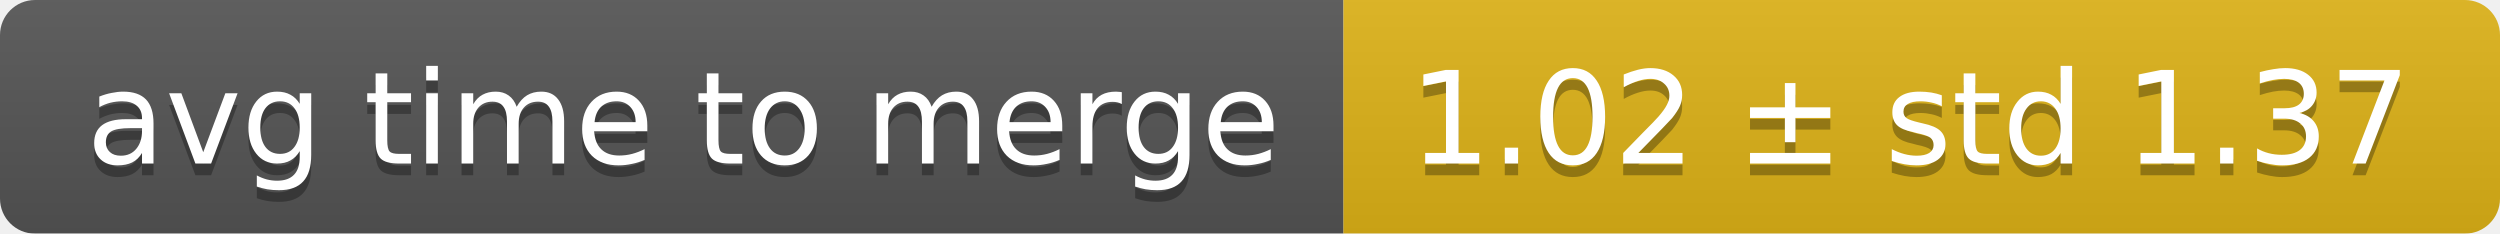
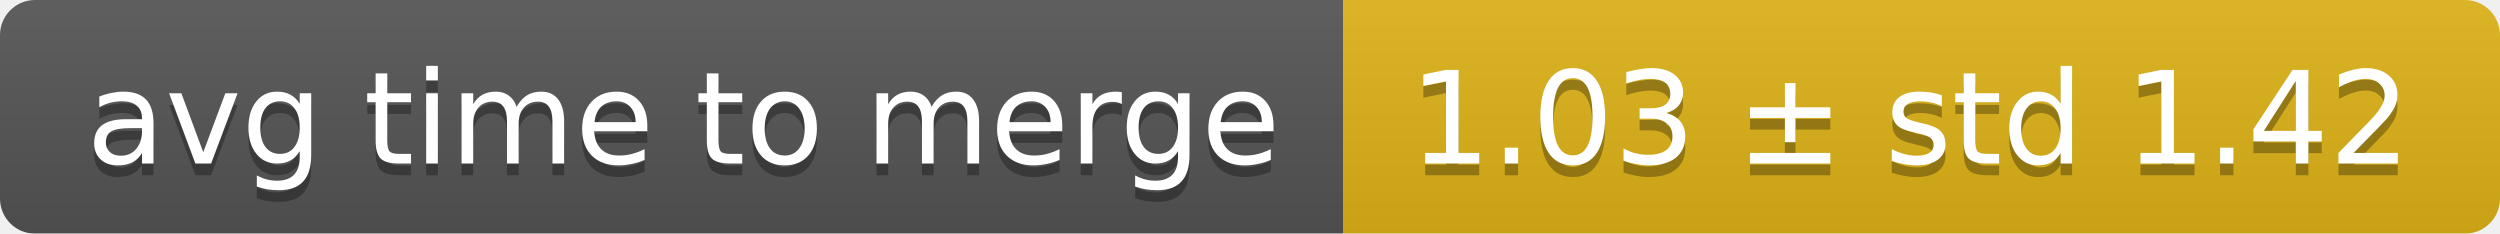
<svg xmlns="http://www.w3.org/2000/svg" width="214" height="20">
  <linearGradient id="smooth" x2="0" y2="100%">
    <stop offset="0" stop-color="#bbb" stop-opacity=".1" />
    <stop offset="1" stop-opacity=".1" />
  </linearGradient>
  <mask id="round">
    <rect width="214" height="20" rx="3" fill="#fff" />
  </mask>
  <g mask="url(#round)">
    <rect width="115" height="20" fill="#555" />
    <rect x="115" width="99" height="20" fill="#dfb317" />
    <rect width="214" height="20" fill="url(#smooth)" />
  </g>
  <g fill="#fff" text-anchor="middle" font-family="DejaVu Sans,Verdana,Geneva,sans-serif" font-size="11">
    <text x="58.5" y="15" fill="#010101" fill-opacity=".3">avg time to merge</text>
    <text x="58.5" y="14">avg time to merge</text>
-     <text x="163.5" y="15" fill="#010101" fill-opacity=".3">1.02 ± std 1.37</text>
-     <text x="163.5" y="14">1.02 ± std 1.37</text>
+     <text x="163.5" y="15" fill="#010101" fill-opacity=".3">1.03 ± std 1.42</text>
+     <text x="163.5" y="14">1.03 ± std 1.42</text>
  </g>
</svg>
